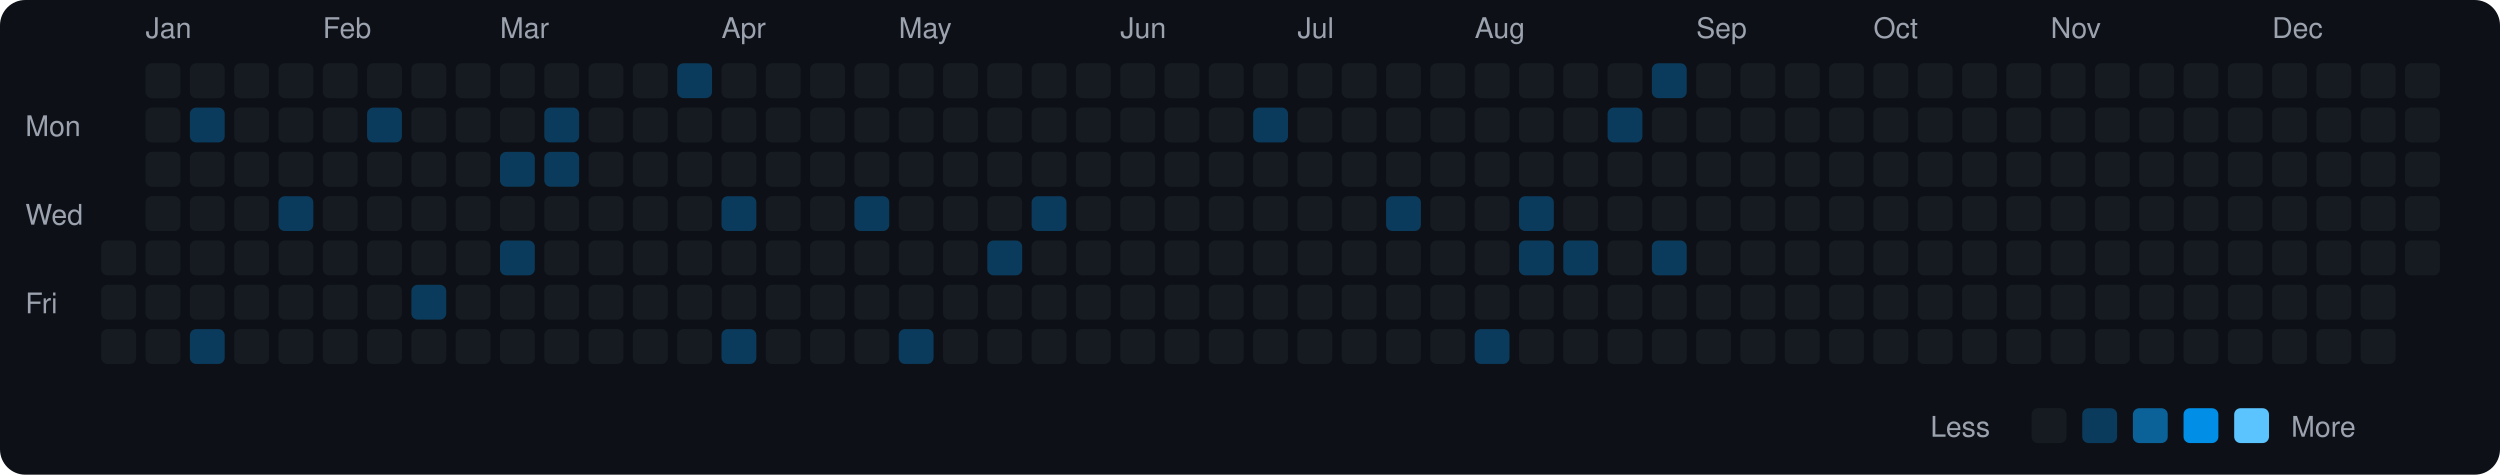
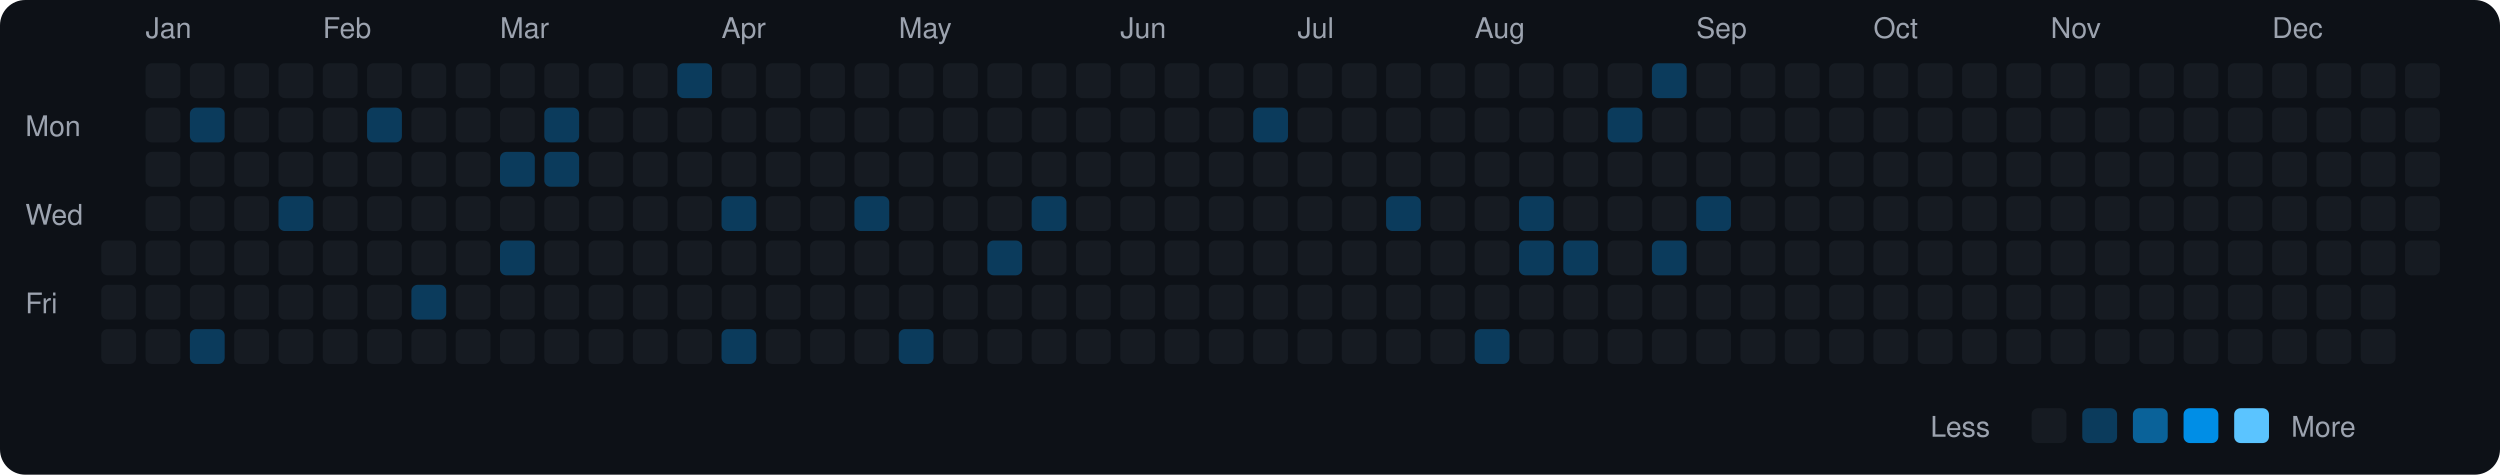
<svg xmlns="http://www.w3.org/2000/svg" viewBox="0 0 790 150" width="790" height="150">
  <rect width="790" height="150" fill="#0d1117" rx="8" ry="8" />
  <text x="8" y="43" fill="#9ca3af" font-size="9" font-family="-apple-system, BlinkMacSystemFont, 'Segoe UI', Helvetica, Arial, sans-serif">Mon</text>
  <text x="8" y="71" fill="#9ca3af" font-size="9" font-family="-apple-system, BlinkMacSystemFont, 'Segoe UI', Helvetica, Arial, sans-serif">Wed</text>
  <text x="8" y="99" fill="#9ca3af" font-size="9" font-family="-apple-system, BlinkMacSystemFont, 'Segoe UI', Helvetica, Arial, sans-serif">Fri</text>
  <rect x="32" y="76" width="11" height="11" rx="2" ry="2" fill="#161b22">
    </rect>
  <rect x="32" y="90" width="11" height="11" rx="2" ry="2" fill="#161b22">
    </rect>
  <rect x="32" y="104" width="11" height="11" rx="2" ry="2" fill="#161b22">
    </rect>
  <text x="46" y="12" fill="#9ca3af" font-size="9" font-family="-apple-system, BlinkMacSystemFont, 'Segoe UI', Helvetica, Arial, sans-serif">Jan</text>
  <rect x="46" y="20" width="11" height="11" rx="2" ry="2" fill="#161b22">
    </rect>
  <rect x="46" y="34" width="11" height="11" rx="2" ry="2" fill="#161b22">
    </rect>
  <rect x="46" y="48" width="11" height="11" rx="2" ry="2" fill="#161b22">
    </rect>
  <rect x="46" y="62" width="11" height="11" rx="2" ry="2" fill="#161b22">
    </rect>
  <rect x="46" y="76" width="11" height="11" rx="2" ry="2" fill="#161b22">
    </rect>
  <rect x="46" y="90" width="11" height="11" rx="2" ry="2" fill="#161b22">
    </rect>
  <rect x="46" y="104" width="11" height="11" rx="2" ry="2" fill="#161b22">
    </rect>
  <rect x="60" y="20" width="11" height="11" rx="2" ry="2" fill="#161b22">
    </rect>
  <rect x="60" y="34" width="11" height="11" rx="2" ry="2" fill="#0b3b5c">
    </rect>
  <rect x="60" y="48" width="11" height="11" rx="2" ry="2" fill="#161b22">
    </rect>
  <rect x="60" y="62" width="11" height="11" rx="2" ry="2" fill="#161b22">
    </rect>
  <rect x="60" y="76" width="11" height="11" rx="2" ry="2" fill="#161b22">
    </rect>
  <rect x="60" y="90" width="11" height="11" rx="2" ry="2" fill="#161b22">
    </rect>
  <rect x="60" y="104" width="11" height="11" rx="2" ry="2" fill="#0b3b5c">
    </rect>
  <rect x="74" y="20" width="11" height="11" rx="2" ry="2" fill="#161b22">
    </rect>
  <rect x="74" y="34" width="11" height="11" rx="2" ry="2" fill="#161b22">
    </rect>
  <rect x="74" y="48" width="11" height="11" rx="2" ry="2" fill="#161b22">
    </rect>
  <rect x="74" y="62" width="11" height="11" rx="2" ry="2" fill="#161b22">
    </rect>
  <rect x="74" y="76" width="11" height="11" rx="2" ry="2" fill="#161b22">
    </rect>
  <rect x="74" y="90" width="11" height="11" rx="2" ry="2" fill="#161b22">
    </rect>
  <rect x="74" y="104" width="11" height="11" rx="2" ry="2" fill="#161b22">
    </rect>
  <rect x="88" y="20" width="11" height="11" rx="2" ry="2" fill="#161b22">
    </rect>
  <rect x="88" y="34" width="11" height="11" rx="2" ry="2" fill="#161b22">
    </rect>
  <rect x="88" y="48" width="11" height="11" rx="2" ry="2" fill="#161b22">
    </rect>
  <rect x="88" y="62" width="11" height="11" rx="2" ry="2" fill="#0b3b5c">
    </rect>
  <rect x="88" y="76" width="11" height="11" rx="2" ry="2" fill="#161b22">
    </rect>
  <rect x="88" y="90" width="11" height="11" rx="2" ry="2" fill="#161b22">
    </rect>
  <rect x="88" y="104" width="11" height="11" rx="2" ry="2" fill="#161b22">
    </rect>
  <text x="102" y="12" fill="#9ca3af" font-size="9" font-family="-apple-system, BlinkMacSystemFont, 'Segoe UI', Helvetica, Arial, sans-serif">Feb</text>
  <rect x="102" y="20" width="11" height="11" rx="2" ry="2" fill="#161b22">
    </rect>
  <rect x="102" y="34" width="11" height="11" rx="2" ry="2" fill="#161b22">
    </rect>
  <rect x="102" y="48" width="11" height="11" rx="2" ry="2" fill="#161b22">
    </rect>
  <rect x="102" y="62" width="11" height="11" rx="2" ry="2" fill="#161b22">
    </rect>
  <rect x="102" y="76" width="11" height="11" rx="2" ry="2" fill="#161b22">
    </rect>
  <rect x="102" y="90" width="11" height="11" rx="2" ry="2" fill="#161b22">
    </rect>
  <rect x="102" y="104" width="11" height="11" rx="2" ry="2" fill="#161b22">
    </rect>
  <rect x="116" y="20" width="11" height="11" rx="2" ry="2" fill="#161b22">
    </rect>
  <rect x="116" y="34" width="11" height="11" rx="2" ry="2" fill="#0b3b5c">
    </rect>
  <rect x="116" y="48" width="11" height="11" rx="2" ry="2" fill="#161b22">
    </rect>
  <rect x="116" y="62" width="11" height="11" rx="2" ry="2" fill="#161b22">
    </rect>
  <rect x="116" y="76" width="11" height="11" rx="2" ry="2" fill="#161b22">
    </rect>
  <rect x="116" y="90" width="11" height="11" rx="2" ry="2" fill="#161b22">
    </rect>
  <rect x="116" y="104" width="11" height="11" rx="2" ry="2" fill="#161b22">
    </rect>
  <rect x="130" y="20" width="11" height="11" rx="2" ry="2" fill="#161b22">
    </rect>
  <rect x="130" y="34" width="11" height="11" rx="2" ry="2" fill="#161b22">
    </rect>
  <rect x="130" y="48" width="11" height="11" rx="2" ry="2" fill="#161b22">
    </rect>
  <rect x="130" y="62" width="11" height="11" rx="2" ry="2" fill="#161b22">
    </rect>
  <rect x="130" y="76" width="11" height="11" rx="2" ry="2" fill="#161b22">
    </rect>
  <rect x="130" y="90" width="11" height="11" rx="2" ry="2" fill="#0b3b5c">
    </rect>
  <rect x="130" y="104" width="11" height="11" rx="2" ry="2" fill="#161b22">
    </rect>
  <rect x="144" y="20" width="11" height="11" rx="2" ry="2" fill="#161b22">
    </rect>
  <rect x="144" y="34" width="11" height="11" rx="2" ry="2" fill="#161b22">
    </rect>
  <rect x="144" y="48" width="11" height="11" rx="2" ry="2" fill="#161b22">
    </rect>
  <rect x="144" y="62" width="11" height="11" rx="2" ry="2" fill="#161b22">
    </rect>
  <rect x="144" y="76" width="11" height="11" rx="2" ry="2" fill="#161b22">
    </rect>
  <rect x="144" y="90" width="11" height="11" rx="2" ry="2" fill="#161b22">
    </rect>
  <rect x="144" y="104" width="11" height="11" rx="2" ry="2" fill="#161b22">
    </rect>
  <text x="158" y="12" fill="#9ca3af" font-size="9" font-family="-apple-system, BlinkMacSystemFont, 'Segoe UI', Helvetica, Arial, sans-serif">Mar</text>
  <rect x="158" y="20" width="11" height="11" rx="2" ry="2" fill="#161b22">
    </rect>
  <rect x="158" y="34" width="11" height="11" rx="2" ry="2" fill="#161b22">
    </rect>
  <rect x="158" y="48" width="11" height="11" rx="2" ry="2" fill="#0b3b5c">
    </rect>
  <rect x="158" y="62" width="11" height="11" rx="2" ry="2" fill="#161b22">
    </rect>
  <rect x="158" y="76" width="11" height="11" rx="2" ry="2" fill="#0b3b5c">
    </rect>
  <rect x="158" y="90" width="11" height="11" rx="2" ry="2" fill="#161b22">
    </rect>
  <rect x="158" y="104" width="11" height="11" rx="2" ry="2" fill="#161b22">
    </rect>
  <rect x="172" y="20" width="11" height="11" rx="2" ry="2" fill="#161b22">
    </rect>
  <rect x="172" y="34" width="11" height="11" rx="2" ry="2" fill="#0b3b5c">
    </rect>
  <rect x="172" y="48" width="11" height="11" rx="2" ry="2" fill="#0b3b5c">
    </rect>
  <rect x="172" y="62" width="11" height="11" rx="2" ry="2" fill="#161b22">
    </rect>
  <rect x="172" y="76" width="11" height="11" rx="2" ry="2" fill="#161b22">
    </rect>
  <rect x="172" y="90" width="11" height="11" rx="2" ry="2" fill="#161b22">
    </rect>
  <rect x="172" y="104" width="11" height="11" rx="2" ry="2" fill="#161b22">
    </rect>
  <rect x="186" y="20" width="11" height="11" rx="2" ry="2" fill="#161b22">
    </rect>
  <rect x="186" y="34" width="11" height="11" rx="2" ry="2" fill="#161b22">
    </rect>
  <rect x="186" y="48" width="11" height="11" rx="2" ry="2" fill="#161b22">
    </rect>
  <rect x="186" y="62" width="11" height="11" rx="2" ry="2" fill="#161b22">
    </rect>
  <rect x="186" y="76" width="11" height="11" rx="2" ry="2" fill="#161b22">
    </rect>
  <rect x="186" y="90" width="11" height="11" rx="2" ry="2" fill="#161b22">
    </rect>
  <rect x="186" y="104" width="11" height="11" rx="2" ry="2" fill="#161b22">
    </rect>
  <rect x="200" y="20" width="11" height="11" rx="2" ry="2" fill="#161b22">
    </rect>
  <rect x="200" y="34" width="11" height="11" rx="2" ry="2" fill="#161b22">
    </rect>
  <rect x="200" y="48" width="11" height="11" rx="2" ry="2" fill="#161b22">
    </rect>
  <rect x="200" y="62" width="11" height="11" rx="2" ry="2" fill="#161b22">
    </rect>
  <rect x="200" y="76" width="11" height="11" rx="2" ry="2" fill="#161b22">
    </rect>
  <rect x="200" y="90" width="11" height="11" rx="2" ry="2" fill="#161b22">
    </rect>
  <rect x="200" y="104" width="11" height="11" rx="2" ry="2" fill="#161b22">
    </rect>
  <rect x="214" y="20" width="11" height="11" rx="2" ry="2" fill="#0b3b5c">
    </rect>
  <rect x="214" y="34" width="11" height="11" rx="2" ry="2" fill="#161b22">
    </rect>
  <rect x="214" y="48" width="11" height="11" rx="2" ry="2" fill="#161b22">
    </rect>
  <rect x="214" y="62" width="11" height="11" rx="2" ry="2" fill="#161b22">
    </rect>
  <rect x="214" y="76" width="11" height="11" rx="2" ry="2" fill="#161b22">
    </rect>
  <rect x="214" y="90" width="11" height="11" rx="2" ry="2" fill="#161b22">
    </rect>
  <rect x="214" y="104" width="11" height="11" rx="2" ry="2" fill="#161b22">
    </rect>
  <text x="228" y="12" fill="#9ca3af" font-size="9" font-family="-apple-system, BlinkMacSystemFont, 'Segoe UI', Helvetica, Arial, sans-serif">Apr</text>
  <rect x="228" y="20" width="11" height="11" rx="2" ry="2" fill="#161b22">
    </rect>
  <rect x="228" y="34" width="11" height="11" rx="2" ry="2" fill="#161b22">
    </rect>
  <rect x="228" y="48" width="11" height="11" rx="2" ry="2" fill="#161b22">
    </rect>
  <rect x="228" y="62" width="11" height="11" rx="2" ry="2" fill="#0b3b5c">
    </rect>
  <rect x="228" y="76" width="11" height="11" rx="2" ry="2" fill="#161b22">
    </rect>
  <rect x="228" y="90" width="11" height="11" rx="2" ry="2" fill="#161b22">
    </rect>
  <rect x="228" y="104" width="11" height="11" rx="2" ry="2" fill="#0b3b5c">
    </rect>
  <rect x="242" y="20" width="11" height="11" rx="2" ry="2" fill="#161b22">
    </rect>
  <rect x="242" y="34" width="11" height="11" rx="2" ry="2" fill="#161b22">
    </rect>
  <rect x="242" y="48" width="11" height="11" rx="2" ry="2" fill="#161b22">
    </rect>
  <rect x="242" y="62" width="11" height="11" rx="2" ry="2" fill="#161b22">
    </rect>
  <rect x="242" y="76" width="11" height="11" rx="2" ry="2" fill="#161b22">
    </rect>
  <rect x="242" y="90" width="11" height="11" rx="2" ry="2" fill="#161b22">
    </rect>
  <rect x="242" y="104" width="11" height="11" rx="2" ry="2" fill="#161b22">
    </rect>
  <rect x="256" y="20" width="11" height="11" rx="2" ry="2" fill="#161b22">
    </rect>
  <rect x="256" y="34" width="11" height="11" rx="2" ry="2" fill="#161b22">
    </rect>
  <rect x="256" y="48" width="11" height="11" rx="2" ry="2" fill="#161b22">
    </rect>
  <rect x="256" y="62" width="11" height="11" rx="2" ry="2" fill="#161b22">
    </rect>
  <rect x="256" y="76" width="11" height="11" rx="2" ry="2" fill="#161b22">
    </rect>
  <rect x="256" y="90" width="11" height="11" rx="2" ry="2" fill="#161b22">
    </rect>
  <rect x="256" y="104" width="11" height="11" rx="2" ry="2" fill="#161b22">
    </rect>
  <rect x="270" y="20" width="11" height="11" rx="2" ry="2" fill="#161b22">
    </rect>
  <rect x="270" y="34" width="11" height="11" rx="2" ry="2" fill="#161b22">
    </rect>
  <rect x="270" y="48" width="11" height="11" rx="2" ry="2" fill="#161b22">
    </rect>
  <rect x="270" y="62" width="11" height="11" rx="2" ry="2" fill="#0b3b5c">
    </rect>
  <rect x="270" y="76" width="11" height="11" rx="2" ry="2" fill="#161b22">
    </rect>
  <rect x="270" y="90" width="11" height="11" rx="2" ry="2" fill="#161b22">
    </rect>
  <rect x="270" y="104" width="11" height="11" rx="2" ry="2" fill="#161b22">
    </rect>
  <text x="284" y="12" fill="#9ca3af" font-size="9" font-family="-apple-system, BlinkMacSystemFont, 'Segoe UI', Helvetica, Arial, sans-serif">May</text>
  <rect x="284" y="20" width="11" height="11" rx="2" ry="2" fill="#161b22">
    </rect>
  <rect x="284" y="34" width="11" height="11" rx="2" ry="2" fill="#161b22">
    </rect>
  <rect x="284" y="48" width="11" height="11" rx="2" ry="2" fill="#161b22">
    </rect>
  <rect x="284" y="62" width="11" height="11" rx="2" ry="2" fill="#161b22">
    </rect>
  <rect x="284" y="76" width="11" height="11" rx="2" ry="2" fill="#161b22">
    </rect>
  <rect x="284" y="90" width="11" height="11" rx="2" ry="2" fill="#161b22">
    </rect>
  <rect x="284" y="104" width="11" height="11" rx="2" ry="2" fill="#0b3b5c">
    </rect>
  <rect x="298" y="20" width="11" height="11" rx="2" ry="2" fill="#161b22">
    </rect>
  <rect x="298" y="34" width="11" height="11" rx="2" ry="2" fill="#161b22">
    </rect>
  <rect x="298" y="48" width="11" height="11" rx="2" ry="2" fill="#161b22">
    </rect>
  <rect x="298" y="62" width="11" height="11" rx="2" ry="2" fill="#161b22">
    </rect>
  <rect x="298" y="76" width="11" height="11" rx="2" ry="2" fill="#161b22">
    </rect>
  <rect x="298" y="90" width="11" height="11" rx="2" ry="2" fill="#161b22">
    </rect>
  <rect x="298" y="104" width="11" height="11" rx="2" ry="2" fill="#161b22">
    </rect>
  <rect x="312" y="20" width="11" height="11" rx="2" ry="2" fill="#161b22">
    </rect>
  <rect x="312" y="34" width="11" height="11" rx="2" ry="2" fill="#161b22">
    </rect>
  <rect x="312" y="48" width="11" height="11" rx="2" ry="2" fill="#161b22">
    </rect>
  <rect x="312" y="62" width="11" height="11" rx="2" ry="2" fill="#161b22">
    </rect>
  <rect x="312" y="76" width="11" height="11" rx="2" ry="2" fill="#0b3b5c">
    </rect>
  <rect x="312" y="90" width="11" height="11" rx="2" ry="2" fill="#161b22">
    </rect>
  <rect x="312" y="104" width="11" height="11" rx="2" ry="2" fill="#161b22">
    </rect>
  <rect x="326" y="20" width="11" height="11" rx="2" ry="2" fill="#161b22">
    </rect>
  <rect x="326" y="34" width="11" height="11" rx="2" ry="2" fill="#161b22">
    </rect>
  <rect x="326" y="48" width="11" height="11" rx="2" ry="2" fill="#161b22">
    </rect>
  <rect x="326" y="62" width="11" height="11" rx="2" ry="2" fill="#0b3b5c">
    </rect>
  <rect x="326" y="76" width="11" height="11" rx="2" ry="2" fill="#161b22">
    </rect>
  <rect x="326" y="90" width="11" height="11" rx="2" ry="2" fill="#161b22">
    </rect>
  <rect x="326" y="104" width="11" height="11" rx="2" ry="2" fill="#161b22">
    </rect>
  <rect x="340" y="20" width="11" height="11" rx="2" ry="2" fill="#161b22">
    </rect>
  <rect x="340" y="34" width="11" height="11" rx="2" ry="2" fill="#161b22">
    </rect>
  <rect x="340" y="48" width="11" height="11" rx="2" ry="2" fill="#161b22">
    </rect>
  <rect x="340" y="62" width="11" height="11" rx="2" ry="2" fill="#161b22">
    </rect>
  <rect x="340" y="76" width="11" height="11" rx="2" ry="2" fill="#161b22">
    </rect>
  <rect x="340" y="90" width="11" height="11" rx="2" ry="2" fill="#161b22">
    </rect>
  <rect x="340" y="104" width="11" height="11" rx="2" ry="2" fill="#161b22">
    </rect>
  <text x="354" y="12" fill="#9ca3af" font-size="9" font-family="-apple-system, BlinkMacSystemFont, 'Segoe UI', Helvetica, Arial, sans-serif">Jun</text>
  <rect x="354" y="20" width="11" height="11" rx="2" ry="2" fill="#161b22">
    </rect>
  <rect x="354" y="34" width="11" height="11" rx="2" ry="2" fill="#161b22">
    </rect>
  <rect x="354" y="48" width="11" height="11" rx="2" ry="2" fill="#161b22">
    </rect>
  <rect x="354" y="62" width="11" height="11" rx="2" ry="2" fill="#161b22">
    </rect>
  <rect x="354" y="76" width="11" height="11" rx="2" ry="2" fill="#161b22">
    </rect>
  <rect x="354" y="90" width="11" height="11" rx="2" ry="2" fill="#161b22">
    </rect>
  <rect x="354" y="104" width="11" height="11" rx="2" ry="2" fill="#161b22">
    </rect>
  <rect x="368" y="20" width="11" height="11" rx="2" ry="2" fill="#161b22">
    </rect>
  <rect x="368" y="34" width="11" height="11" rx="2" ry="2" fill="#161b22">
    </rect>
  <rect x="368" y="48" width="11" height="11" rx="2" ry="2" fill="#161b22">
    </rect>
  <rect x="368" y="62" width="11" height="11" rx="2" ry="2" fill="#161b22">
    </rect>
  <rect x="368" y="76" width="11" height="11" rx="2" ry="2" fill="#161b22">
    </rect>
  <rect x="368" y="90" width="11" height="11" rx="2" ry="2" fill="#161b22">
    </rect>
  <rect x="368" y="104" width="11" height="11" rx="2" ry="2" fill="#161b22">
    </rect>
  <rect x="382" y="20" width="11" height="11" rx="2" ry="2" fill="#161b22">
    </rect>
  <rect x="382" y="34" width="11" height="11" rx="2" ry="2" fill="#161b22">
    </rect>
  <rect x="382" y="48" width="11" height="11" rx="2" ry="2" fill="#161b22">
    </rect>
  <rect x="382" y="62" width="11" height="11" rx="2" ry="2" fill="#161b22">
    </rect>
  <rect x="382" y="76" width="11" height="11" rx="2" ry="2" fill="#161b22">
    </rect>
  <rect x="382" y="90" width="11" height="11" rx="2" ry="2" fill="#161b22">
    </rect>
  <rect x="382" y="104" width="11" height="11" rx="2" ry="2" fill="#161b22">
    </rect>
  <rect x="396" y="20" width="11" height="11" rx="2" ry="2" fill="#161b22">
    </rect>
  <rect x="396" y="34" width="11" height="11" rx="2" ry="2" fill="#0b3b5c">
    </rect>
  <rect x="396" y="48" width="11" height="11" rx="2" ry="2" fill="#161b22">
    </rect>
  <rect x="396" y="62" width="11" height="11" rx="2" ry="2" fill="#161b22">
    </rect>
  <rect x="396" y="76" width="11" height="11" rx="2" ry="2" fill="#161b22">
    </rect>
  <rect x="396" y="90" width="11" height="11" rx="2" ry="2" fill="#161b22">
    </rect>
  <rect x="396" y="104" width="11" height="11" rx="2" ry="2" fill="#161b22">
    </rect>
  <text x="410" y="12" fill="#9ca3af" font-size="9" font-family="-apple-system, BlinkMacSystemFont, 'Segoe UI', Helvetica, Arial, sans-serif">Jul</text>
  <rect x="410" y="20" width="11" height="11" rx="2" ry="2" fill="#161b22">
    </rect>
  <rect x="410" y="34" width="11" height="11" rx="2" ry="2" fill="#161b22">
    </rect>
  <rect x="410" y="48" width="11" height="11" rx="2" ry="2" fill="#161b22">
    </rect>
  <rect x="410" y="62" width="11" height="11" rx="2" ry="2" fill="#161b22">
    </rect>
  <rect x="410" y="76" width="11" height="11" rx="2" ry="2" fill="#161b22">
    </rect>
  <rect x="410" y="90" width="11" height="11" rx="2" ry="2" fill="#161b22">
    </rect>
  <rect x="410" y="104" width="11" height="11" rx="2" ry="2" fill="#161b22">
    </rect>
  <rect x="424" y="20" width="11" height="11" rx="2" ry="2" fill="#161b22">
    </rect>
  <rect x="424" y="34" width="11" height="11" rx="2" ry="2" fill="#161b22">
    </rect>
  <rect x="424" y="48" width="11" height="11" rx="2" ry="2" fill="#161b22">
    </rect>
  <rect x="424" y="62" width="11" height="11" rx="2" ry="2" fill="#161b22">
    </rect>
  <rect x="424" y="76" width="11" height="11" rx="2" ry="2" fill="#161b22">
    </rect>
  <rect x="424" y="90" width="11" height="11" rx="2" ry="2" fill="#161b22">
    </rect>
  <rect x="424" y="104" width="11" height="11" rx="2" ry="2" fill="#161b22">
    </rect>
  <rect x="438" y="20" width="11" height="11" rx="2" ry="2" fill="#161b22">
    </rect>
  <rect x="438" y="34" width="11" height="11" rx="2" ry="2" fill="#161b22">
    </rect>
  <rect x="438" y="48" width="11" height="11" rx="2" ry="2" fill="#161b22">
    </rect>
  <rect x="438" y="62" width="11" height="11" rx="2" ry="2" fill="#0b3b5c">
    </rect>
  <rect x="438" y="76" width="11" height="11" rx="2" ry="2" fill="#161b22">
    </rect>
  <rect x="438" y="90" width="11" height="11" rx="2" ry="2" fill="#161b22">
    </rect>
  <rect x="438" y="104" width="11" height="11" rx="2" ry="2" fill="#161b22">
    </rect>
  <rect x="452" y="20" width="11" height="11" rx="2" ry="2" fill="#161b22">
    </rect>
  <rect x="452" y="34" width="11" height="11" rx="2" ry="2" fill="#161b22">
    </rect>
  <rect x="452" y="48" width="11" height="11" rx="2" ry="2" fill="#161b22">
    </rect>
  <rect x="452" y="62" width="11" height="11" rx="2" ry="2" fill="#161b22">
    </rect>
  <rect x="452" y="76" width="11" height="11" rx="2" ry="2" fill="#161b22">
    </rect>
  <rect x="452" y="90" width="11" height="11" rx="2" ry="2" fill="#161b22">
    </rect>
  <rect x="452" y="104" width="11" height="11" rx="2" ry="2" fill="#161b22">
    </rect>
  <text x="466" y="12" fill="#9ca3af" font-size="9" font-family="-apple-system, BlinkMacSystemFont, 'Segoe UI', Helvetica, Arial, sans-serif">Aug</text>
  <rect x="466" y="20" width="11" height="11" rx="2" ry="2" fill="#161b22">
    </rect>
  <rect x="466" y="34" width="11" height="11" rx="2" ry="2" fill="#161b22">
    </rect>
  <rect x="466" y="48" width="11" height="11" rx="2" ry="2" fill="#161b22">
    </rect>
  <rect x="466" y="62" width="11" height="11" rx="2" ry="2" fill="#161b22">
    </rect>
  <rect x="466" y="76" width="11" height="11" rx="2" ry="2" fill="#161b22">
    </rect>
  <rect x="466" y="90" width="11" height="11" rx="2" ry="2" fill="#161b22">
    </rect>
  <rect x="466" y="104" width="11" height="11" rx="2" ry="2" fill="#0b3b5c">
    </rect>
  <rect x="480" y="20" width="11" height="11" rx="2" ry="2" fill="#161b22">
    </rect>
  <rect x="480" y="34" width="11" height="11" rx="2" ry="2" fill="#161b22">
    </rect>
  <rect x="480" y="48" width="11" height="11" rx="2" ry="2" fill="#161b22">
    </rect>
  <rect x="480" y="62" width="11" height="11" rx="2" ry="2" fill="#0b3b5c">
    </rect>
  <rect x="480" y="76" width="11" height="11" rx="2" ry="2" fill="#0b3b5c">
    </rect>
  <rect x="480" y="90" width="11" height="11" rx="2" ry="2" fill="#161b22">
    </rect>
  <rect x="480" y="104" width="11" height="11" rx="2" ry="2" fill="#161b22">
    </rect>
  <rect x="494" y="20" width="11" height="11" rx="2" ry="2" fill="#161b22">
    </rect>
  <rect x="494" y="34" width="11" height="11" rx="2" ry="2" fill="#161b22">
    </rect>
  <rect x="494" y="48" width="11" height="11" rx="2" ry="2" fill="#161b22">
    </rect>
  <rect x="494" y="62" width="11" height="11" rx="2" ry="2" fill="#161b22">
    </rect>
  <rect x="494" y="76" width="11" height="11" rx="2" ry="2" fill="#0b3b5c">
    </rect>
  <rect x="494" y="90" width="11" height="11" rx="2" ry="2" fill="#161b22">
    </rect>
  <rect x="494" y="104" width="11" height="11" rx="2" ry="2" fill="#161b22">
    </rect>
  <rect x="508" y="20" width="11" height="11" rx="2" ry="2" fill="#161b22">
    </rect>
  <rect x="508" y="34" width="11" height="11" rx="2" ry="2" fill="#0b3b5c">
    </rect>
  <rect x="508" y="48" width="11" height="11" rx="2" ry="2" fill="#161b22">
    </rect>
  <rect x="508" y="62" width="11" height="11" rx="2" ry="2" fill="#161b22">
    </rect>
  <rect x="508" y="76" width="11" height="11" rx="2" ry="2" fill="#161b22">
    </rect>
  <rect x="508" y="90" width="11" height="11" rx="2" ry="2" fill="#161b22">
    </rect>
  <rect x="508" y="104" width="11" height="11" rx="2" ry="2" fill="#161b22">
    </rect>
  <rect x="522" y="20" width="11" height="11" rx="2" ry="2" fill="#0b3b5c">
    </rect>
  <rect x="522" y="34" width="11" height="11" rx="2" ry="2" fill="#161b22">
    </rect>
  <rect x="522" y="48" width="11" height="11" rx="2" ry="2" fill="#161b22">
    </rect>
  <rect x="522" y="62" width="11" height="11" rx="2" ry="2" fill="#161b22">
    </rect>
  <rect x="522" y="76" width="11" height="11" rx="2" ry="2" fill="#0b3b5c">
    </rect>
  <rect x="522" y="90" width="11" height="11" rx="2" ry="2" fill="#161b22">
    </rect>
  <rect x="522" y="104" width="11" height="11" rx="2" ry="2" fill="#161b22">
    </rect>
  <text x="536" y="12" fill="#9ca3af" font-size="9" font-family="-apple-system, BlinkMacSystemFont, 'Segoe UI', Helvetica, Arial, sans-serif">Sep</text>
  <rect x="536" y="20" width="11" height="11" rx="2" ry="2" fill="#161b22">
    </rect>
  <rect x="536" y="34" width="11" height="11" rx="2" ry="2" fill="#161b22">
    </rect>
  <rect x="536" y="48" width="11" height="11" rx="2" ry="2" fill="#161b22">
    </rect>
-   <rect x="536" y="62" width="11" height="11" rx="2" ry="2" fill="#161b22">
+   <rect x="536" y="62" width="11" height="11" rx="2" ry="2" fill="#0b3b5c">
    </rect>
  <rect x="536" y="76" width="11" height="11" rx="2" ry="2" fill="#161b22">
    </rect>
  <rect x="536" y="90" width="11" height="11" rx="2" ry="2" fill="#161b22">
    </rect>
  <rect x="536" y="104" width="11" height="11" rx="2" ry="2" fill="#161b22">
    </rect>
  <rect x="550" y="20" width="11" height="11" rx="2" ry="2" fill="#161b22">
    </rect>
  <rect x="550" y="34" width="11" height="11" rx="2" ry="2" fill="#161b22">
    </rect>
  <rect x="550" y="48" width="11" height="11" rx="2" ry="2" fill="#161b22">
    </rect>
  <rect x="550" y="62" width="11" height="11" rx="2" ry="2" fill="#161b22">
    </rect>
  <rect x="550" y="76" width="11" height="11" rx="2" ry="2" fill="#161b22">
    </rect>
  <rect x="550" y="90" width="11" height="11" rx="2" ry="2" fill="#161b22">
    </rect>
  <rect x="550" y="104" width="11" height="11" rx="2" ry="2" fill="#161b22">
    </rect>
  <rect x="564" y="20" width="11" height="11" rx="2" ry="2" fill="#161b22">
    </rect>
  <rect x="564" y="34" width="11" height="11" rx="2" ry="2" fill="#161b22">
    </rect>
  <rect x="564" y="48" width="11" height="11" rx="2" ry="2" fill="#161b22">
    </rect>
  <rect x="564" y="62" width="11" height="11" rx="2" ry="2" fill="#161b22">
    </rect>
  <rect x="564" y="76" width="11" height="11" rx="2" ry="2" fill="#161b22">
    </rect>
  <rect x="564" y="90" width="11" height="11" rx="2" ry="2" fill="#161b22">
    </rect>
  <rect x="564" y="104" width="11" height="11" rx="2" ry="2" fill="#161b22">
    </rect>
  <rect x="578" y="20" width="11" height="11" rx="2" ry="2" fill="#161b22">
    </rect>
  <rect x="578" y="34" width="11" height="11" rx="2" ry="2" fill="#161b22">
    </rect>
  <rect x="578" y="48" width="11" height="11" rx="2" ry="2" fill="#161b22">
    </rect>
  <rect x="578" y="62" width="11" height="11" rx="2" ry="2" fill="#161b22">
    </rect>
  <rect x="578" y="76" width="11" height="11" rx="2" ry="2" fill="#161b22">
    </rect>
  <rect x="578" y="90" width="11" height="11" rx="2" ry="2" fill="#161b22">
    </rect>
  <rect x="578" y="104" width="11" height="11" rx="2" ry="2" fill="#161b22">
    </rect>
  <text x="592" y="12" fill="#9ca3af" font-size="9" font-family="-apple-system, BlinkMacSystemFont, 'Segoe UI', Helvetica, Arial, sans-serif">Oct</text>
  <rect x="592" y="20" width="11" height="11" rx="2" ry="2" fill="#161b22">
    </rect>
  <rect x="592" y="34" width="11" height="11" rx="2" ry="2" fill="#161b22">
    </rect>
  <rect x="592" y="48" width="11" height="11" rx="2" ry="2" fill="#161b22">
    </rect>
  <rect x="592" y="62" width="11" height="11" rx="2" ry="2" fill="#161b22">
    </rect>
  <rect x="592" y="76" width="11" height="11" rx="2" ry="2" fill="#161b22">
    </rect>
  <rect x="592" y="90" width="11" height="11" rx="2" ry="2" fill="#161b22">
    </rect>
  <rect x="592" y="104" width="11" height="11" rx="2" ry="2" fill="#161b22">
    </rect>
  <rect x="606" y="20" width="11" height="11" rx="2" ry="2" fill="#161b22">
    </rect>
  <rect x="606" y="34" width="11" height="11" rx="2" ry="2" fill="#161b22">
    </rect>
  <rect x="606" y="48" width="11" height="11" rx="2" ry="2" fill="#161b22">
    </rect>
  <rect x="606" y="62" width="11" height="11" rx="2" ry="2" fill="#161b22">
    </rect>
  <rect x="606" y="76" width="11" height="11" rx="2" ry="2" fill="#161b22">
    </rect>
  <rect x="606" y="90" width="11" height="11" rx="2" ry="2" fill="#161b22">
    </rect>
  <rect x="606" y="104" width="11" height="11" rx="2" ry="2" fill="#161b22">
    </rect>
  <rect x="620" y="20" width="11" height="11" rx="2" ry="2" fill="#161b22">
    </rect>
  <rect x="620" y="34" width="11" height="11" rx="2" ry="2" fill="#161b22">
    </rect>
  <rect x="620" y="48" width="11" height="11" rx="2" ry="2" fill="#161b22">
    </rect>
  <rect x="620" y="62" width="11" height="11" rx="2" ry="2" fill="#161b22">
    </rect>
  <rect x="620" y="76" width="11" height="11" rx="2" ry="2" fill="#161b22">
    </rect>
  <rect x="620" y="90" width="11" height="11" rx="2" ry="2" fill="#161b22">
    </rect>
  <rect x="620" y="104" width="11" height="11" rx="2" ry="2" fill="#161b22">
    </rect>
  <rect x="634" y="20" width="11" height="11" rx="2" ry="2" fill="#161b22">
    </rect>
  <rect x="634" y="34" width="11" height="11" rx="2" ry="2" fill="#161b22">
    </rect>
  <rect x="634" y="48" width="11" height="11" rx="2" ry="2" fill="#161b22">
    </rect>
  <rect x="634" y="62" width="11" height="11" rx="2" ry="2" fill="#161b22">
    </rect>
  <rect x="634" y="76" width="11" height="11" rx="2" ry="2" fill="#161b22">
    </rect>
  <rect x="634" y="90" width="11" height="11" rx="2" ry="2" fill="#161b22">
    </rect>
  <rect x="634" y="104" width="11" height="11" rx="2" ry="2" fill="#161b22">
    </rect>
  <text x="648" y="12" fill="#9ca3af" font-size="9" font-family="-apple-system, BlinkMacSystemFont, 'Segoe UI', Helvetica, Arial, sans-serif">Nov</text>
  <rect x="648" y="20" width="11" height="11" rx="2" ry="2" fill="#161b22">
    </rect>
  <rect x="648" y="34" width="11" height="11" rx="2" ry="2" fill="#161b22">
    </rect>
  <rect x="648" y="48" width="11" height="11" rx="2" ry="2" fill="#161b22">
    </rect>
  <rect x="648" y="62" width="11" height="11" rx="2" ry="2" fill="#161b22">
    </rect>
  <rect x="648" y="76" width="11" height="11" rx="2" ry="2" fill="#161b22">
    </rect>
  <rect x="648" y="90" width="11" height="11" rx="2" ry="2" fill="#161b22">
    </rect>
  <rect x="648" y="104" width="11" height="11" rx="2" ry="2" fill="#161b22">
    </rect>
  <rect x="662" y="20" width="11" height="11" rx="2" ry="2" fill="#161b22">
    </rect>
  <rect x="662" y="34" width="11" height="11" rx="2" ry="2" fill="#161b22">
    </rect>
  <rect x="662" y="48" width="11" height="11" rx="2" ry="2" fill="#161b22">
    </rect>
  <rect x="662" y="62" width="11" height="11" rx="2" ry="2" fill="#161b22">
    </rect>
  <rect x="662" y="76" width="11" height="11" rx="2" ry="2" fill="#161b22">
    </rect>
  <rect x="662" y="90" width="11" height="11" rx="2" ry="2" fill="#161b22">
    </rect>
  <rect x="662" y="104" width="11" height="11" rx="2" ry="2" fill="#161b22">
    </rect>
  <rect x="676" y="20" width="11" height="11" rx="2" ry="2" fill="#161b22">
    </rect>
  <rect x="676" y="34" width="11" height="11" rx="2" ry="2" fill="#161b22">
    </rect>
  <rect x="676" y="48" width="11" height="11" rx="2" ry="2" fill="#161b22">
    </rect>
  <rect x="676" y="62" width="11" height="11" rx="2" ry="2" fill="#161b22">
    </rect>
  <rect x="676" y="76" width="11" height="11" rx="2" ry="2" fill="#161b22">
    </rect>
  <rect x="676" y="90" width="11" height="11" rx="2" ry="2" fill="#161b22">
    </rect>
  <rect x="676" y="104" width="11" height="11" rx="2" ry="2" fill="#161b22">
    </rect>
  <rect x="690" y="20" width="11" height="11" rx="2" ry="2" fill="#161b22">
    </rect>
  <rect x="690" y="34" width="11" height="11" rx="2" ry="2" fill="#161b22">
    </rect>
  <rect x="690" y="48" width="11" height="11" rx="2" ry="2" fill="#161b22">
    </rect>
  <rect x="690" y="62" width="11" height="11" rx="2" ry="2" fill="#161b22">
    </rect>
  <rect x="690" y="76" width="11" height="11" rx="2" ry="2" fill="#161b22">
    </rect>
  <rect x="690" y="90" width="11" height="11" rx="2" ry="2" fill="#161b22">
    </rect>
  <rect x="690" y="104" width="11" height="11" rx="2" ry="2" fill="#161b22">
    </rect>
  <rect x="704" y="20" width="11" height="11" rx="2" ry="2" fill="#161b22">
    </rect>
  <rect x="704" y="34" width="11" height="11" rx="2" ry="2" fill="#161b22">
    </rect>
  <rect x="704" y="48" width="11" height="11" rx="2" ry="2" fill="#161b22">
    </rect>
  <rect x="704" y="62" width="11" height="11" rx="2" ry="2" fill="#161b22">
    </rect>
  <rect x="704" y="76" width="11" height="11" rx="2" ry="2" fill="#161b22">
    </rect>
  <rect x="704" y="90" width="11" height="11" rx="2" ry="2" fill="#161b22">
    </rect>
  <rect x="704" y="104" width="11" height="11" rx="2" ry="2" fill="#161b22">
    </rect>
  <text x="718" y="12" fill="#9ca3af" font-size="9" font-family="-apple-system, BlinkMacSystemFont, 'Segoe UI', Helvetica, Arial, sans-serif">Dec</text>
  <rect x="718" y="20" width="11" height="11" rx="2" ry="2" fill="#161b22">
    </rect>
  <rect x="718" y="34" width="11" height="11" rx="2" ry="2" fill="#161b22">
    </rect>
  <rect x="718" y="48" width="11" height="11" rx="2" ry="2" fill="#161b22">
    </rect>
  <rect x="718" y="62" width="11" height="11" rx="2" ry="2" fill="#161b22">
    </rect>
  <rect x="718" y="76" width="11" height="11" rx="2" ry="2" fill="#161b22">
    </rect>
  <rect x="718" y="90" width="11" height="11" rx="2" ry="2" fill="#161b22">
    </rect>
  <rect x="718" y="104" width="11" height="11" rx="2" ry="2" fill="#161b22">
    </rect>
  <rect x="732" y="20" width="11" height="11" rx="2" ry="2" fill="#161b22">
    </rect>
  <rect x="732" y="34" width="11" height="11" rx="2" ry="2" fill="#161b22">
    </rect>
  <rect x="732" y="48" width="11" height="11" rx="2" ry="2" fill="#161b22">
    </rect>
  <rect x="732" y="62" width="11" height="11" rx="2" ry="2" fill="#161b22">
    </rect>
  <rect x="732" y="76" width="11" height="11" rx="2" ry="2" fill="#161b22">
    </rect>
  <rect x="732" y="90" width="11" height="11" rx="2" ry="2" fill="#161b22">
    </rect>
  <rect x="732" y="104" width="11" height="11" rx="2" ry="2" fill="#161b22">
    </rect>
  <rect x="746" y="20" width="11" height="11" rx="2" ry="2" fill="#161b22">
    </rect>
  <rect x="746" y="34" width="11" height="11" rx="2" ry="2" fill="#161b22">
    </rect>
  <rect x="746" y="48" width="11" height="11" rx="2" ry="2" fill="#161b22">
    </rect>
  <rect x="746" y="62" width="11" height="11" rx="2" ry="2" fill="#161b22">
    </rect>
  <rect x="746" y="76" width="11" height="11" rx="2" ry="2" fill="#161b22">
    </rect>
  <rect x="746" y="90" width="11" height="11" rx="2" ry="2" fill="#161b22">
    </rect>
  <rect x="746" y="104" width="11" height="11" rx="2" ry="2" fill="#161b22">
    </rect>
  <rect x="760" y="20" width="11" height="11" rx="2" ry="2" fill="#161b22">
    </rect>
  <rect x="760" y="34" width="11" height="11" rx="2" ry="2" fill="#161b22">
    </rect>
  <rect x="760" y="48" width="11" height="11" rx="2" ry="2" fill="#161b22">
    </rect>
  <rect x="760" y="62" width="11" height="11" rx="2" ry="2" fill="#161b22">
    </rect>
  <rect x="760" y="76" width="11" height="11" rx="2" ry="2" fill="#161b22">
    </rect>
  <text x="610" y="138" fill="#9ca3af" font-size="9" font-family="-apple-system, BlinkMacSystemFont, 'Segoe UI', Helvetica, Arial, sans-serif">Less</text>
  <rect x="642" y="129" width="11" height="11" rx="2" ry="2" fill="#161b22" />
  <rect x="658" y="129" width="11" height="11" rx="2" ry="2" fill="#0b3b5c" />
  <rect x="674" y="129" width="11" height="11" rx="2" ry="2" fill="#0a6299" />
  <rect x="690" y="129" width="11" height="11" rx="2" ry="2" fill="#008ee6" />
  <rect x="706" y="129" width="11" height="11" rx="2" ry="2" fill="#5bc4ff" />
  <text x="724" y="138" fill="#9ca3af" font-size="9" font-family="-apple-system, BlinkMacSystemFont, 'Segoe UI', Helvetica, Arial, sans-serif">More</text>
</svg>
